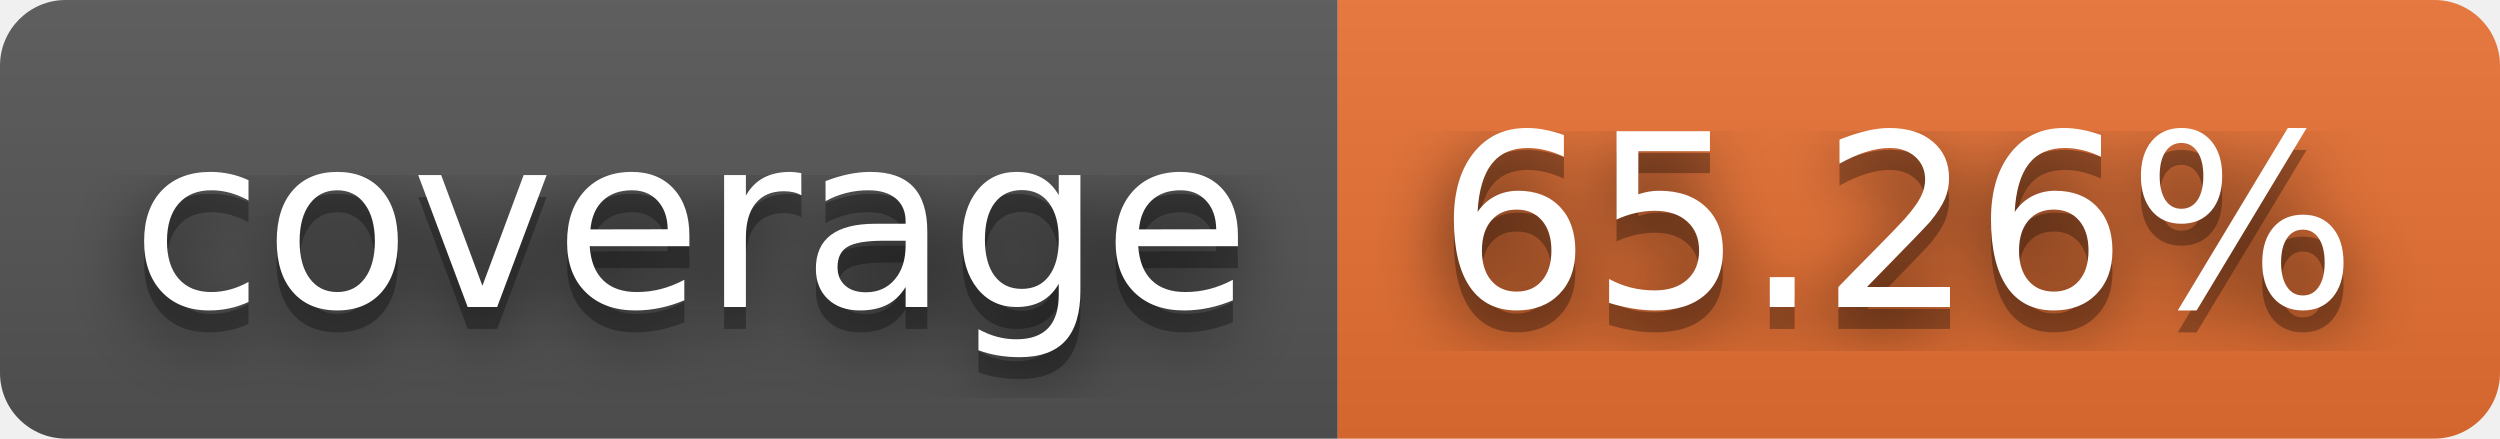
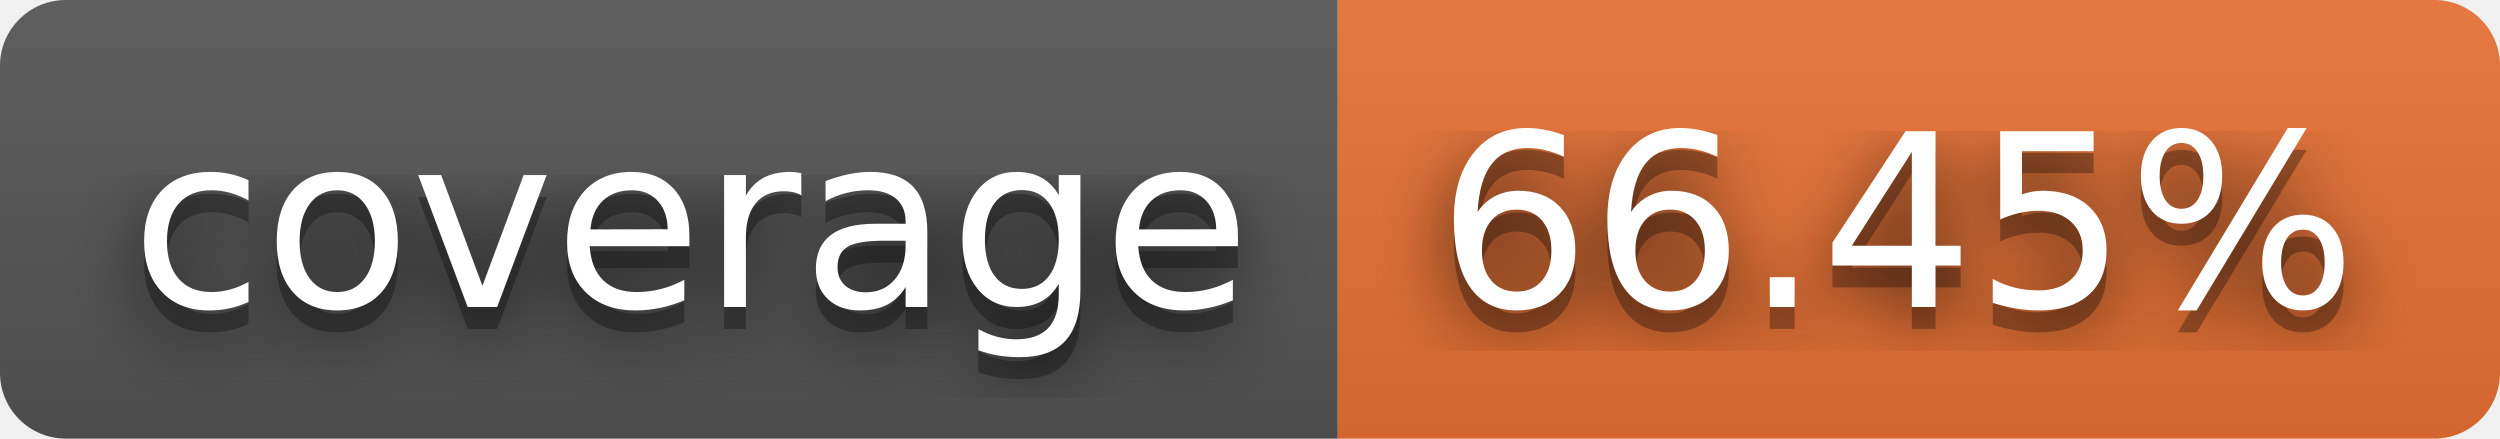
- <svg xmlns="http://www.w3.org/2000/svg" width="114" height="20" role="img" aria-label="coverage: 65.26%">
+ <svg xmlns="http://www.w3.org/2000/svg" width="114" height="20" role="img" aria-label="coverage: 66.45%">
  <filter id="blur">
    <feGaussianBlur stdDeviation="16" />
  </filter>
  <linearGradient id="s" x2="0" y2="100%">
    <stop offset="0" stop-color="#bbb" stop-opacity=".1" />
    <stop offset="1" stop-opacity=".1" />
  </linearGradient>
  <clipPath id="r">
    <rect width="114" height="20" rx="3" />
  </clipPath>
  <g clip-path="url(#r)">
    <rect width="61" height="20" fill="#555" />
    <rect x="61" width="53" height="20" fill="#ea7233" />
    <rect width="114" height="20" fill="url(#s)" />
  </g>
  <g fill="#fff" text-anchor="middle" font-family="Verdana,Geneva,DejaVu Sans,sans-serif" text-rendering="geometricPrecision" font-size="110">
    <g transform="scale(.1)">
      <g aria-hidden="true" fill="#010101">
        <text x="315" y="150" fill-opacity=".8" filter="url(#blur)" textLength="510">coverage</text>
        <text x="315" y="150" fill-opacity=".3" textLength="510">coverage</text>
      </g>
      <text x="315" y="140" textLength="510">coverage</text>
    </g>
    <g transform="scale(.1)">
      <g aria-hidden="true" fill="#010101">
-         <text x="865" y="150" fill-opacity=".8" filter="url(#blur)" textLength="430">65.26%</text>
-         <text x="865" y="150" fill-opacity=".3" textLength="430">65.26%</text>
+         <text x="865" y="150" fill-opacity=".8" filter="url(#blur)" textLength="430">66.45%</text>
+         <text x="865" y="150" fill-opacity=".3" textLength="430">66.45%</text>
      </g>
-       <text x="865" y="140" textLength="430">65.26%</text>
+       <text x="865" y="140" textLength="430">66.45%</text>
    </g>
  </g>
</svg>
